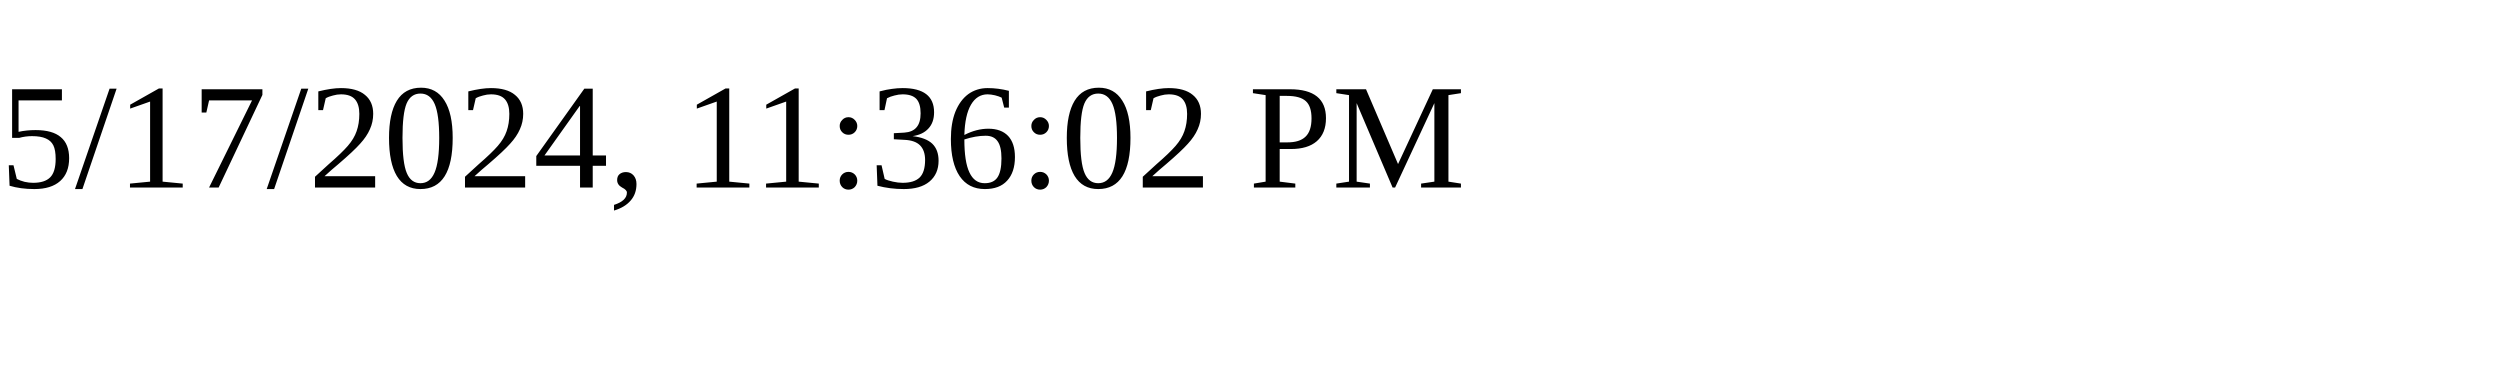
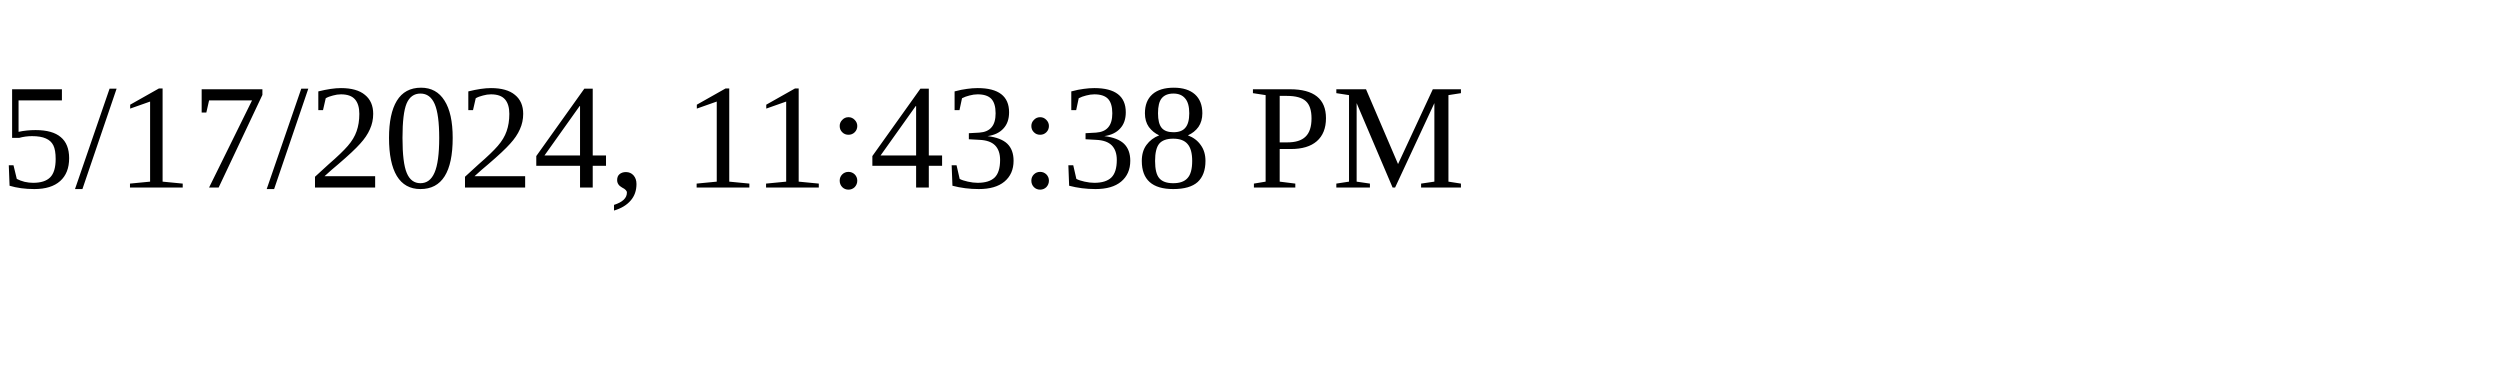
<svg xmlns="http://www.w3.org/2000/svg" height="30" width="200">
-   <text x="0" y="15">5/17/2024, 11:36:02 PM</text>
+   <text x="0" y="15">5/17/2024, 11:43:38 PM</text>
</svg>
